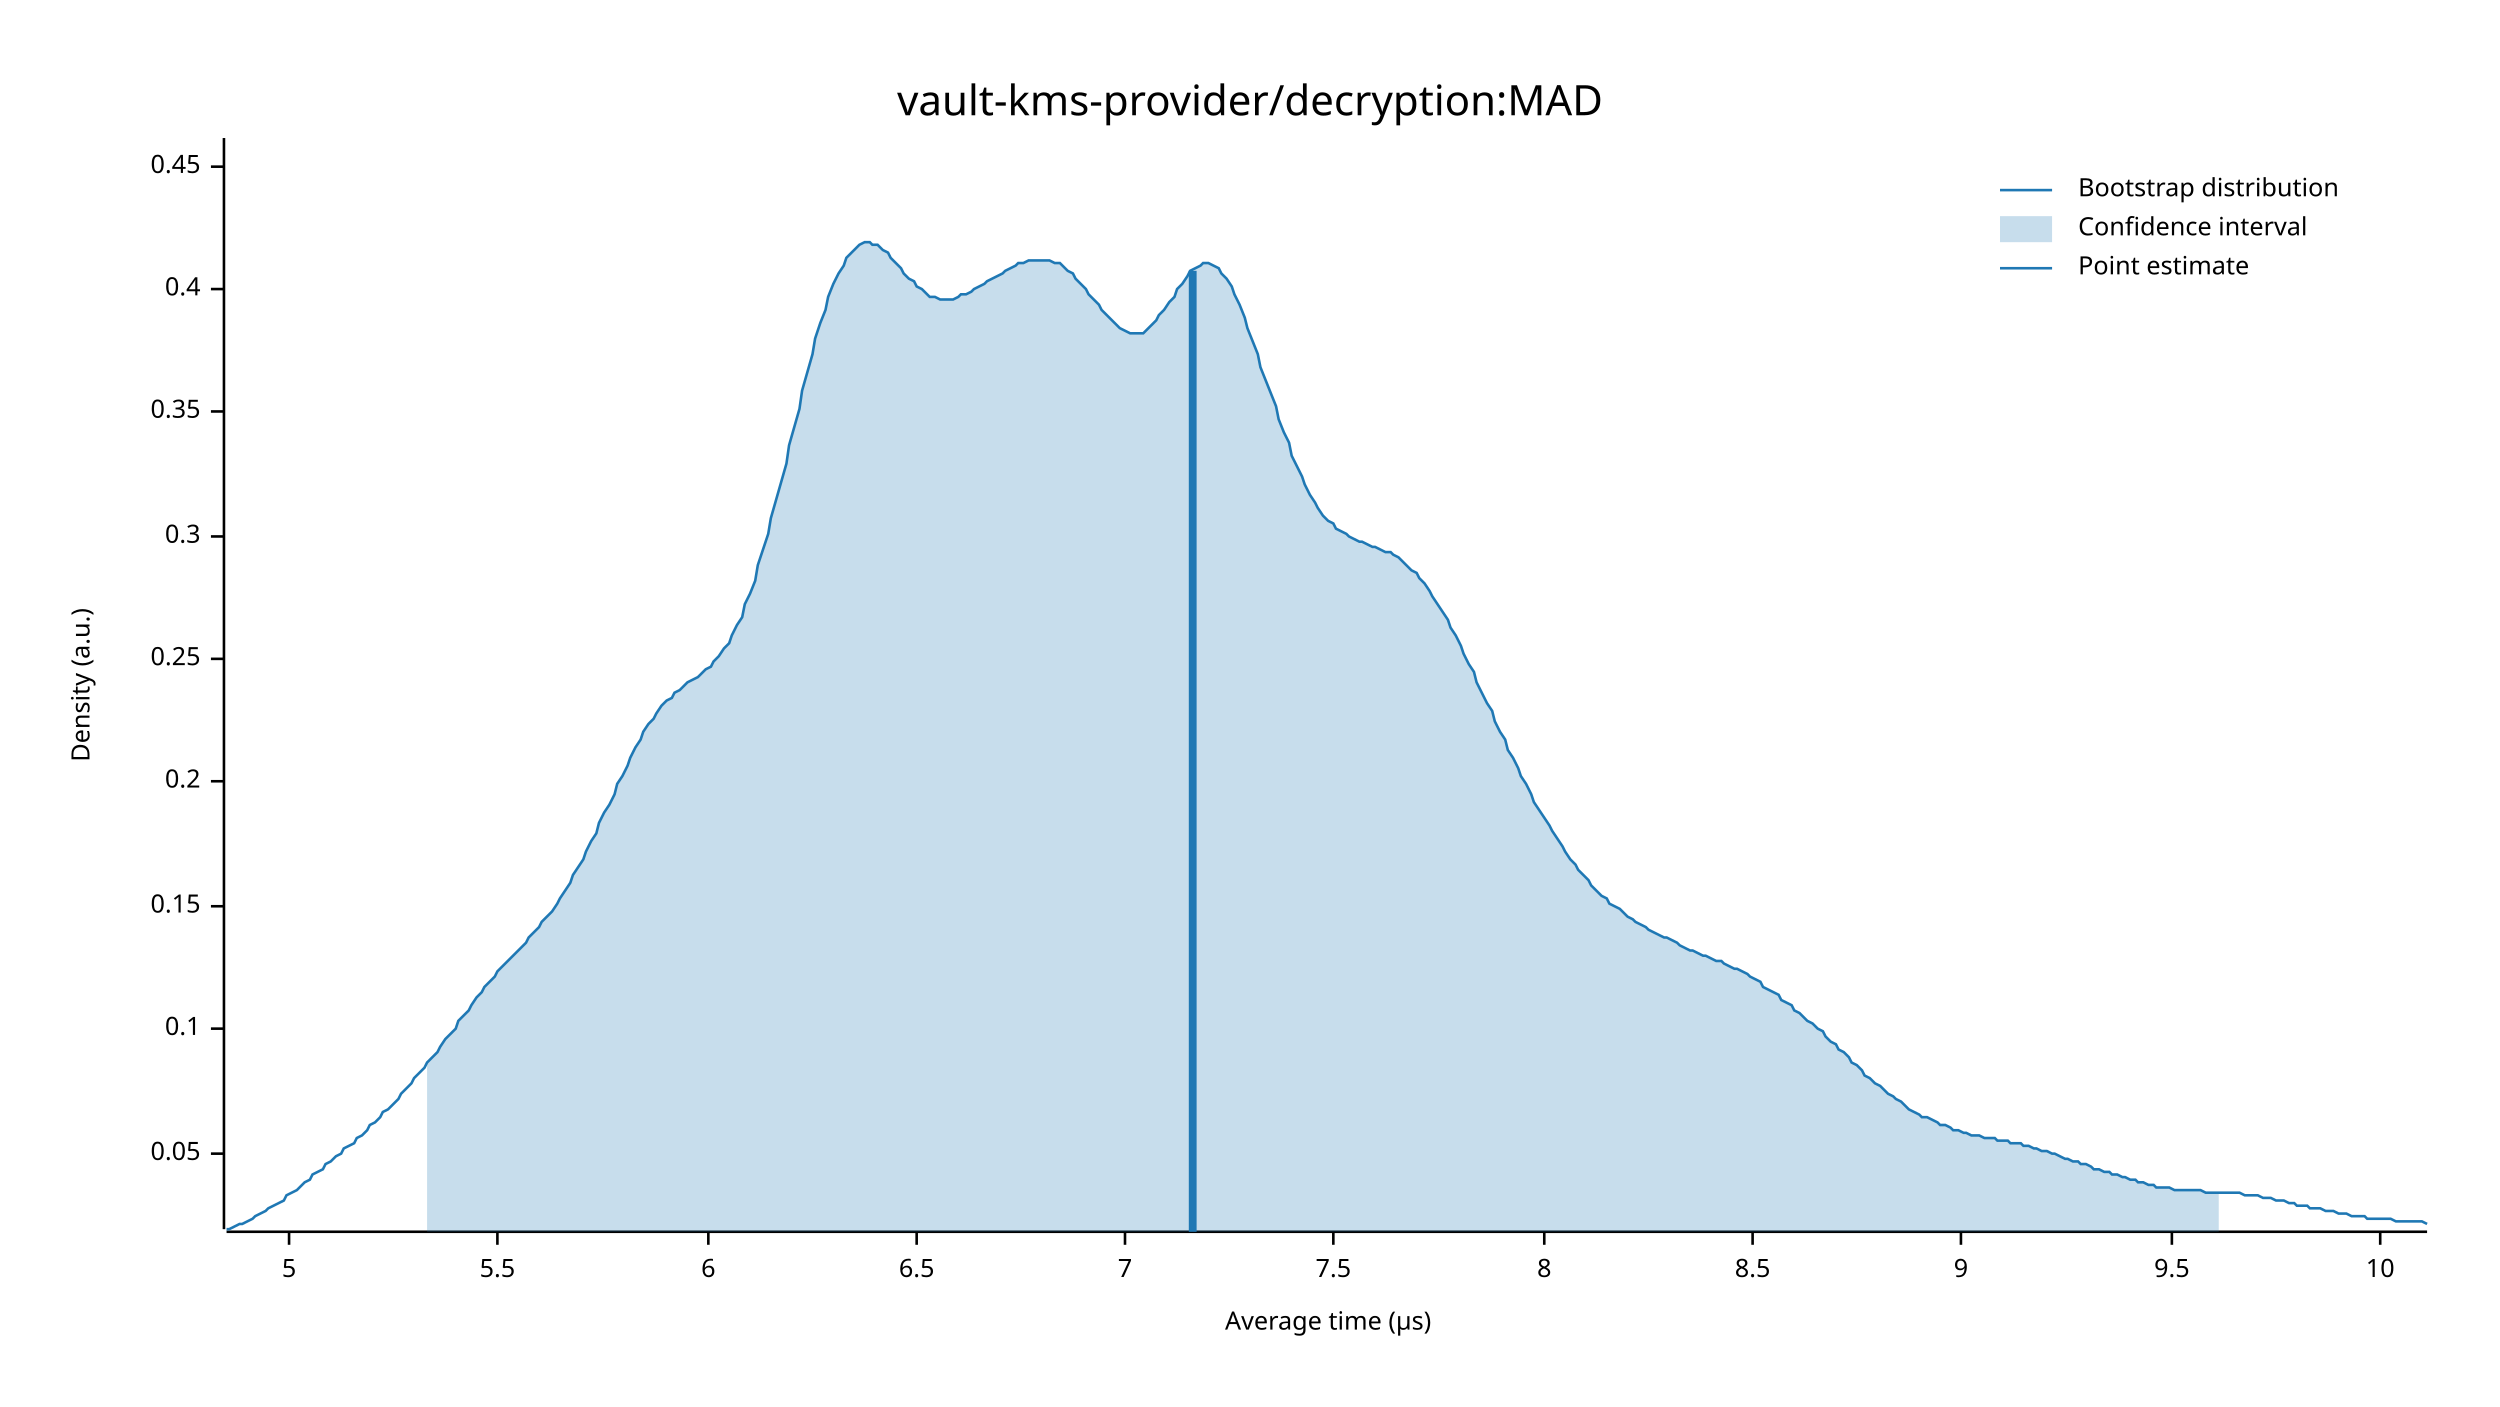
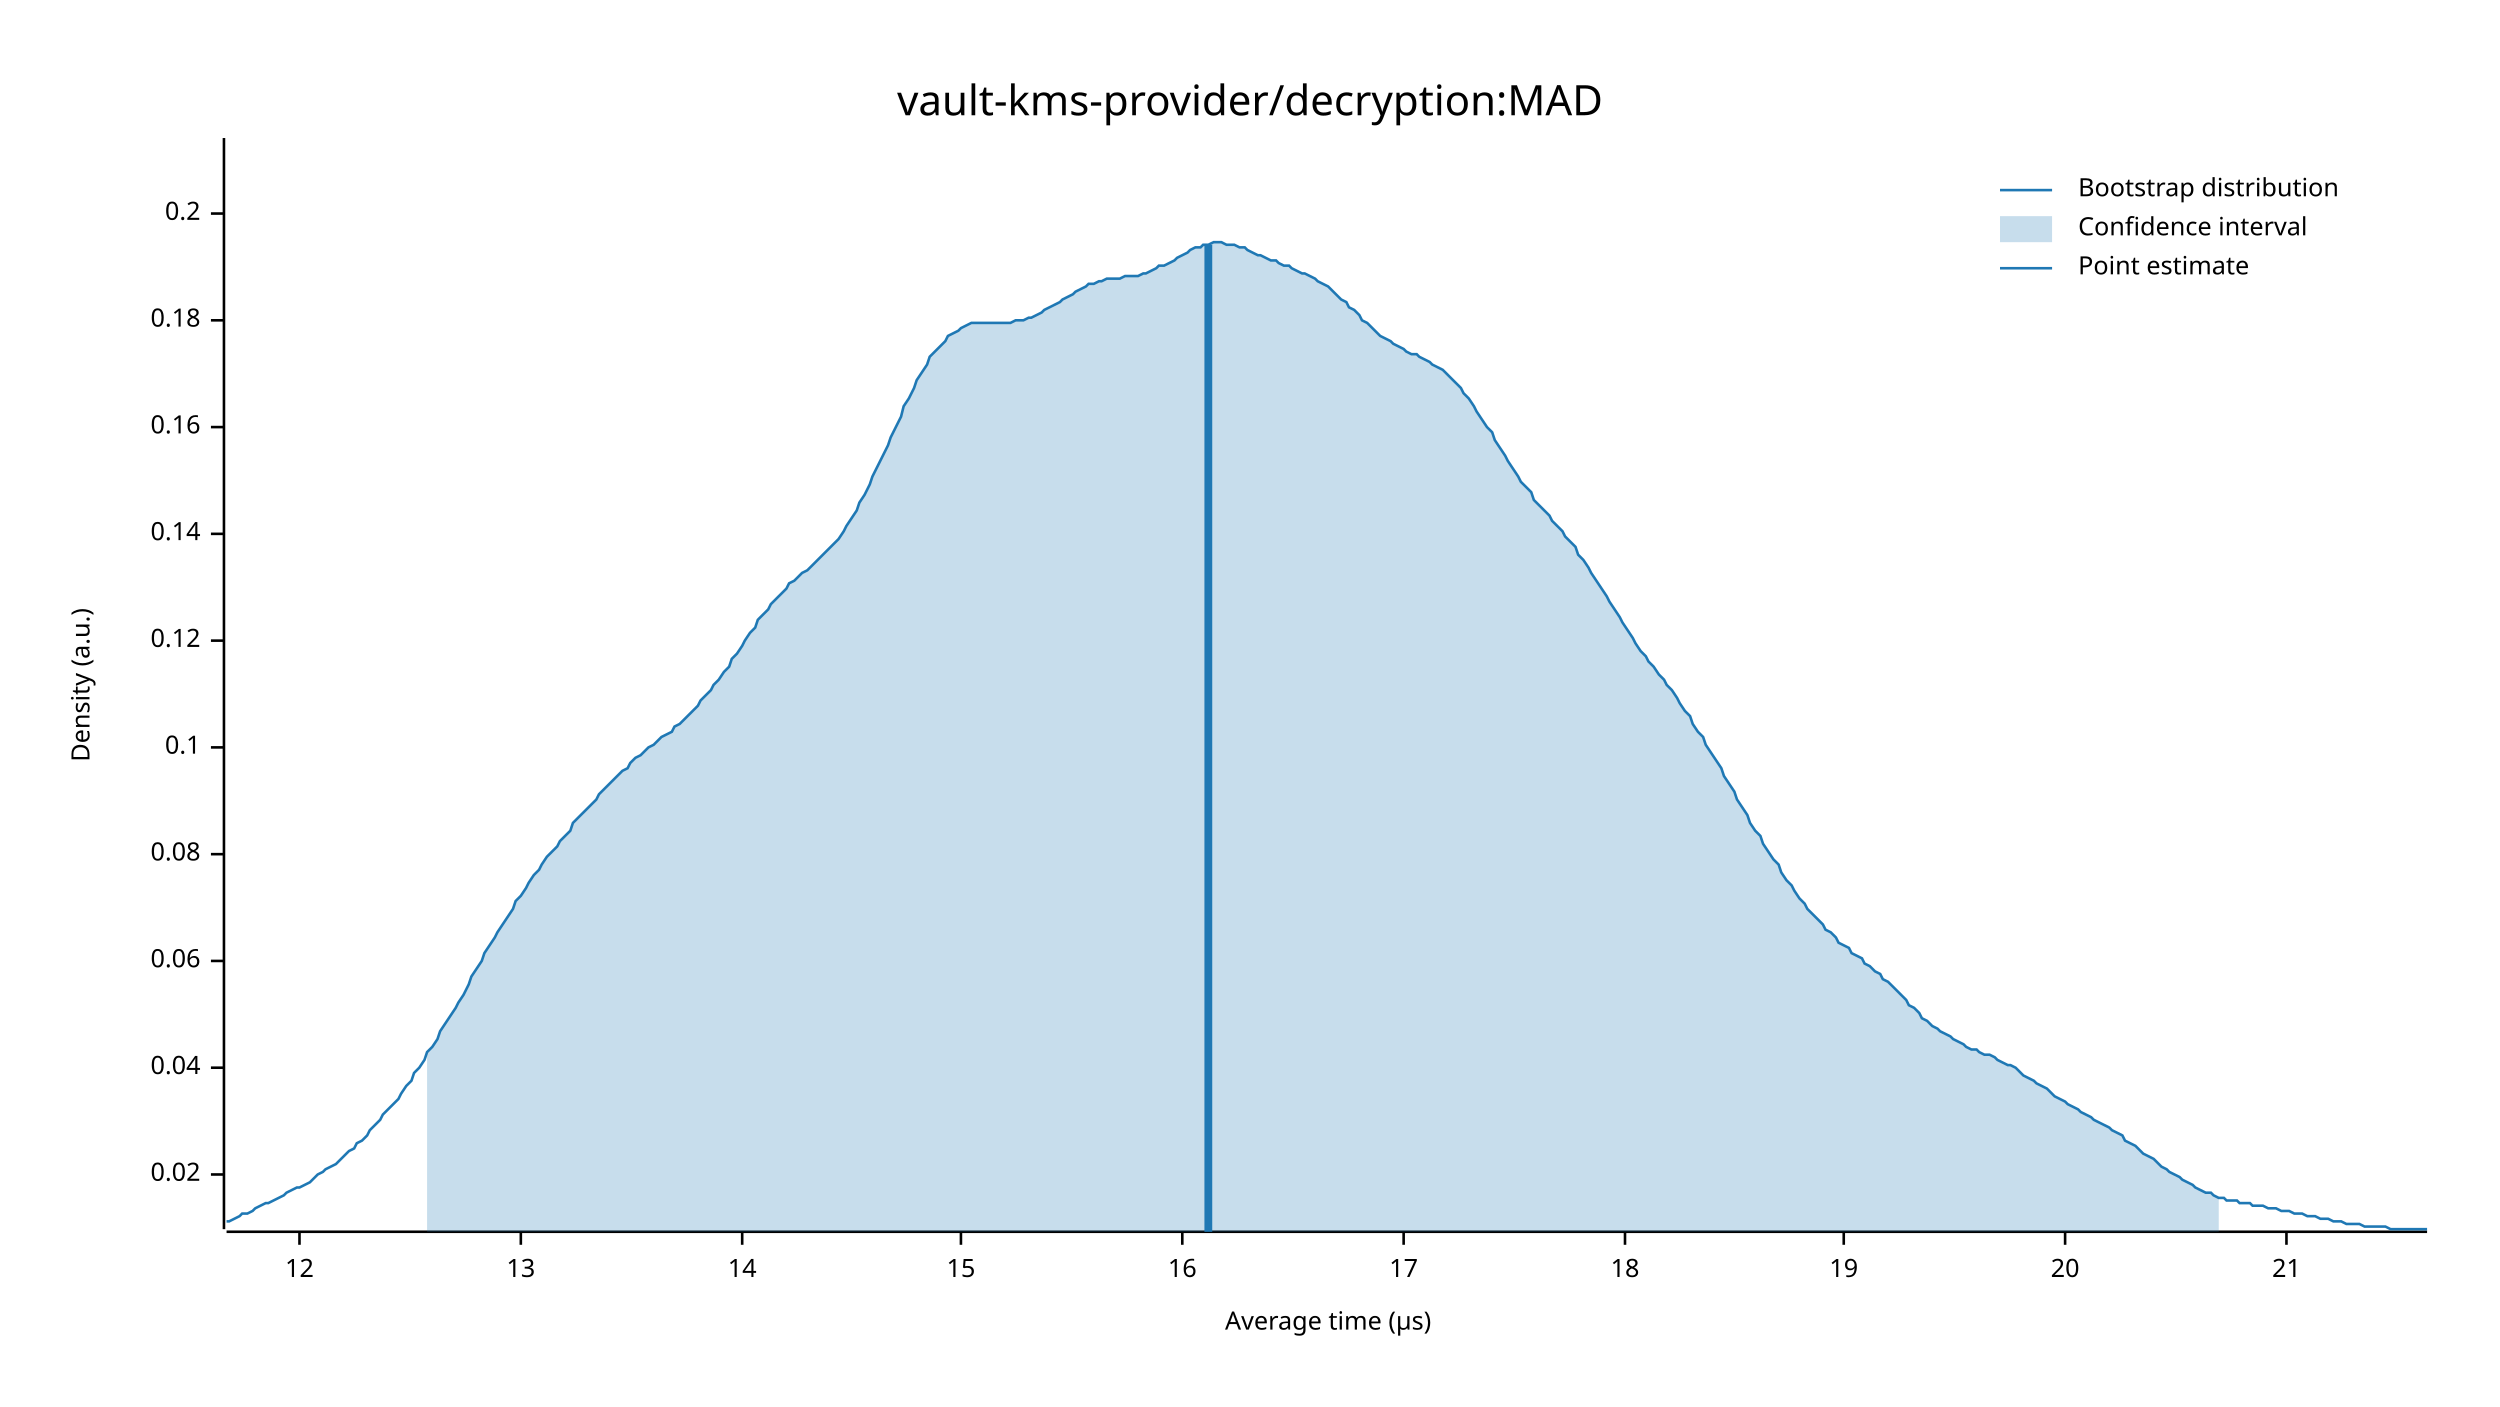
<svg xmlns="http://www.w3.org/2000/svg" width="960" height="540" viewBox="0 0 960 540">
  <text x="480" y="32" dy="0.76em" text-anchor="middle" font-family="sans-serif" font-size="16.129" opacity="1" fill="#000000">
vault-kms-provider/decryption:MAD
</text>
  <text x="27" y="263" dy="0.76em" text-anchor="middle" font-family="sans-serif" font-size="9.677" opacity="1" fill="#000000" transform="rotate(270, 27, 263)">
Density (a.u.)
</text>
  <text x="510" y="513" dy="-0.5ex" text-anchor="middle" font-family="sans-serif" font-size="9.677" opacity="1" fill="#000000">
Average time (µs)
</text>
  <polyline fill="none" opacity="1" stroke="#000000" stroke-width="1" points="86,53 86,472 " />
-   <text x="77" y="443" dy="0.5ex" text-anchor="end" font-family="sans-serif" font-size="9.677" opacity="1" fill="#000000">
- 0.05
+   <text x="77" y="451" dy="0.5ex" text-anchor="end" font-family="sans-serif" font-size="9.677" opacity="1" fill="#000000">
+ 0.02
</text>
-   <polyline fill="none" opacity="1" stroke="#000000" stroke-width="1" points="81,443 86,443 " />
-   <text x="77" y="395" dy="0.5ex" text-anchor="end" font-family="sans-serif" font-size="9.677" opacity="1" fill="#000000">
+   <polyline fill="none" opacity="1" stroke="#000000" stroke-width="1" points="81,451 86,451 " />
+   <text x="77" y="410" dy="0.5ex" text-anchor="end" font-family="sans-serif" font-size="9.677" opacity="1" fill="#000000">
+ 0.04
+ </text>
+   <polyline fill="none" opacity="1" stroke="#000000" stroke-width="1" points="81,410 86,410 " />
+   <text x="77" y="369" dy="0.5ex" text-anchor="end" font-family="sans-serif" font-size="9.677" opacity="1" fill="#000000">
+ 0.06
+ </text>
+   <polyline fill="none" opacity="1" stroke="#000000" stroke-width="1" points="81,369 86,369 " />
+   <text x="77" y="328" dy="0.5ex" text-anchor="end" font-family="sans-serif" font-size="9.677" opacity="1" fill="#000000">
+ 0.08
+ </text>
+   <polyline fill="none" opacity="1" stroke="#000000" stroke-width="1" points="81,328 86,328 " />
+   <text x="77" y="287" dy="0.5ex" text-anchor="end" font-family="sans-serif" font-size="9.677" opacity="1" fill="#000000">
0.1
</text>
-   <polyline fill="none" opacity="1" stroke="#000000" stroke-width="1" points="81,395 86,395 " />
-   <text x="77" y="348" dy="0.5ex" text-anchor="end" font-family="sans-serif" font-size="9.677" opacity="1" fill="#000000">
- 0.15
+   <polyline fill="none" opacity="1" stroke="#000000" stroke-width="1" points="81,287 86,287 " />
+   <text x="77" y="246" dy="0.5ex" text-anchor="end" font-family="sans-serif" font-size="9.677" opacity="1" fill="#000000">
+ 0.12
</text>
-   <polyline fill="none" opacity="1" stroke="#000000" stroke-width="1" points="81,348 86,348 " />
-   <text x="77" y="300" dy="0.5ex" text-anchor="end" font-family="sans-serif" font-size="9.677" opacity="1" fill="#000000">
+   <polyline fill="none" opacity="1" stroke="#000000" stroke-width="1" points="81,246 86,246 " />
+   <text x="77" y="205" dy="0.5ex" text-anchor="end" font-family="sans-serif" font-size="9.677" opacity="1" fill="#000000">
+ 0.14
+ </text>
+   <polyline fill="none" opacity="1" stroke="#000000" stroke-width="1" points="81,205 86,205 " />
+   <text x="77" y="164" dy="0.5ex" text-anchor="end" font-family="sans-serif" font-size="9.677" opacity="1" fill="#000000">
+ 0.16
+ </text>
+   <polyline fill="none" opacity="1" stroke="#000000" stroke-width="1" points="81,164 86,164 " />
+   <text x="77" y="123" dy="0.5ex" text-anchor="end" font-family="sans-serif" font-size="9.677" opacity="1" fill="#000000">
+ 0.18
+ </text>
+   <polyline fill="none" opacity="1" stroke="#000000" stroke-width="1" points="81,123 86,123 " />
+   <text x="77" y="82" dy="0.5ex" text-anchor="end" font-family="sans-serif" font-size="9.677" opacity="1" fill="#000000">
0.2
</text>
-   <polyline fill="none" opacity="1" stroke="#000000" stroke-width="1" points="81,300 86,300 " />
-   <text x="77" y="253" dy="0.5ex" text-anchor="end" font-family="sans-serif" font-size="9.677" opacity="1" fill="#000000">
- 0.25
+   <polyline fill="none" opacity="1" stroke="#000000" stroke-width="1" points="81,82 86,82 " />
+   <polyline fill="none" opacity="1" stroke="#000000" stroke-width="1" points="87,473 932,473 " />
+   <text x="115" y="483" dy="0.76em" text-anchor="middle" font-family="sans-serif" font-size="9.677" opacity="1" fill="#000000">
+ 12
</text>
-   <polyline fill="none" opacity="1" stroke="#000000" stroke-width="1" points="81,253 86,253 " />
-   <text x="77" y="206" dy="0.5ex" text-anchor="end" font-family="sans-serif" font-size="9.677" opacity="1" fill="#000000">
- 0.3
+   <polyline fill="none" opacity="1" stroke="#000000" stroke-width="1" points="115,473 115,478 " />
+   <text x="200" y="483" dy="0.76em" text-anchor="middle" font-family="sans-serif" font-size="9.677" opacity="1" fill="#000000">
+ 13
</text>
-   <polyline fill="none" opacity="1" stroke="#000000" stroke-width="1" points="81,206 86,206 " />
-   <text x="77" y="158" dy="0.5ex" text-anchor="end" font-family="sans-serif" font-size="9.677" opacity="1" fill="#000000">
- 0.35
+   <polyline fill="none" opacity="1" stroke="#000000" stroke-width="1" points="200,473 200,478 " />
+   <text x="285" y="483" dy="0.76em" text-anchor="middle" font-family="sans-serif" font-size="9.677" opacity="1" fill="#000000">
+ 14
</text>
-   <polyline fill="none" opacity="1" stroke="#000000" stroke-width="1" points="81,158 86,158 " />
-   <text x="77" y="111" dy="0.5ex" text-anchor="end" font-family="sans-serif" font-size="9.677" opacity="1" fill="#000000">
- 0.4
+   <polyline fill="none" opacity="1" stroke="#000000" stroke-width="1" points="285,473 285,478 " />
+   <text x="369" y="483" dy="0.76em" text-anchor="middle" font-family="sans-serif" font-size="9.677" opacity="1" fill="#000000">
+ 15
</text>
-   <polyline fill="none" opacity="1" stroke="#000000" stroke-width="1" points="81,111 86,111 " />
-   <text x="77" y="64" dy="0.5ex" text-anchor="end" font-family="sans-serif" font-size="9.677" opacity="1" fill="#000000">
- 0.45
+   <polyline fill="none" opacity="1" stroke="#000000" stroke-width="1" points="369,473 369,478 " />
+   <text x="454" y="483" dy="0.76em" text-anchor="middle" font-family="sans-serif" font-size="9.677" opacity="1" fill="#000000">
+ 16
</text>
-   <polyline fill="none" opacity="1" stroke="#000000" stroke-width="1" points="81,64 86,64 " />
-   <polyline fill="none" opacity="1" stroke="#000000" stroke-width="1" points="87,473 932,473 " />
-   <text x="111" y="483" dy="0.76em" text-anchor="middle" font-family="sans-serif" font-size="9.677" opacity="1" fill="#000000">
- 5
+   <polyline fill="none" opacity="1" stroke="#000000" stroke-width="1" points="454,473 454,478 " />
+   <text x="539" y="483" dy="0.76em" text-anchor="middle" font-family="sans-serif" font-size="9.677" opacity="1" fill="#000000">
+ 17
</text>
-   <polyline fill="none" opacity="1" stroke="#000000" stroke-width="1" points="111,473 111,478 " />
-   <text x="191" y="483" dy="0.76em" text-anchor="middle" font-family="sans-serif" font-size="9.677" opacity="1" fill="#000000">
- 5.5
+   <polyline fill="none" opacity="1" stroke="#000000" stroke-width="1" points="539,473 539,478 " />
+   <text x="624" y="483" dy="0.76em" text-anchor="middle" font-family="sans-serif" font-size="9.677" opacity="1" fill="#000000">
+ 18
</text>
-   <polyline fill="none" opacity="1" stroke="#000000" stroke-width="1" points="191,473 191,478 " />
-   <text x="272" y="483" dy="0.76em" text-anchor="middle" font-family="sans-serif" font-size="9.677" opacity="1" fill="#000000">
- 6
+   <polyline fill="none" opacity="1" stroke="#000000" stroke-width="1" points="624,473 624,478 " />
+   <text x="708" y="483" dy="0.76em" text-anchor="middle" font-family="sans-serif" font-size="9.677" opacity="1" fill="#000000">
+ 19
</text>
-   <polyline fill="none" opacity="1" stroke="#000000" stroke-width="1" points="272,473 272,478 " />
-   <text x="352" y="483" dy="0.76em" text-anchor="middle" font-family="sans-serif" font-size="9.677" opacity="1" fill="#000000">
- 6.5
+   <polyline fill="none" opacity="1" stroke="#000000" stroke-width="1" points="708,473 708,478 " />
+   <text x="793" y="483" dy="0.76em" text-anchor="middle" font-family="sans-serif" font-size="9.677" opacity="1" fill="#000000">
+ 20
</text>
-   <polyline fill="none" opacity="1" stroke="#000000" stroke-width="1" points="352,473 352,478 " />
-   <text x="432" y="483" dy="0.76em" text-anchor="middle" font-family="sans-serif" font-size="9.677" opacity="1" fill="#000000">
- 7
+   <polyline fill="none" opacity="1" stroke="#000000" stroke-width="1" points="793,473 793,478 " />
+   <text x="878" y="483" dy="0.76em" text-anchor="middle" font-family="sans-serif" font-size="9.677" opacity="1" fill="#000000">
+ 21
</text>
-   <polyline fill="none" opacity="1" stroke="#000000" stroke-width="1" points="432,473 432,478 " />
-   <text x="512" y="483" dy="0.76em" text-anchor="middle" font-family="sans-serif" font-size="9.677" opacity="1" fill="#000000">
- 7.5
- </text>
-   <polyline fill="none" opacity="1" stroke="#000000" stroke-width="1" points="512,473 512,478 " />
-   <text x="593" y="483" dy="0.76em" text-anchor="middle" font-family="sans-serif" font-size="9.677" opacity="1" fill="#000000">
- 8
- </text>
-   <polyline fill="none" opacity="1" stroke="#000000" stroke-width="1" points="593,473 593,478 " />
-   <text x="673" y="483" dy="0.76em" text-anchor="middle" font-family="sans-serif" font-size="9.677" opacity="1" fill="#000000">
- 8.5
- </text>
-   <polyline fill="none" opacity="1" stroke="#000000" stroke-width="1" points="673,473 673,478 " />
-   <text x="753" y="483" dy="0.76em" text-anchor="middle" font-family="sans-serif" font-size="9.677" opacity="1" fill="#000000">
- 9
- </text>
-   <polyline fill="none" opacity="1" stroke="#000000" stroke-width="1" points="753,473 753,478 " />
-   <text x="834" y="483" dy="0.76em" text-anchor="middle" font-family="sans-serif" font-size="9.677" opacity="1" fill="#000000">
- 9.5
- </text>
-   <polyline fill="none" opacity="1" stroke="#000000" stroke-width="1" points="834,473 834,478 " />
-   <text x="914" y="483" dy="0.76em" text-anchor="middle" font-family="sans-serif" font-size="9.677" opacity="1" fill="#000000">
- 10
- </text>
-   <polyline fill="none" opacity="1" stroke="#000000" stroke-width="1" points="914,473 914,478 " />
-   <polyline fill="none" opacity="1" stroke="#1F78B4" stroke-width="1" points="87,472 88,472 90,471 92,470 93,470 95,469 97,468 98,467 100,466 102,465 103,464 105,463 107,462 109,461 110,459 112,458 114,457 115,456 117,454 119,453 120,451 122,450 124,449 125,447 127,446 129,444 131,443 132,441 134,440 136,439 137,437 139,436 141,434 142,432 144,431 146,429 147,427 149,426 151,424 153,422 154,420 156,418 158,416 159,414 161,412 163,410 164,408 166,406 168,404 169,402 171,399 173,397 175,395 176,392 178,390 180,388 181,386 183,383 185,381 186,379 188,377 190,375 191,373 193,371 195,369 197,367 198,366 200,364 202,362 203,360 205,358 207,356 208,354 210,352 212,350 214,347 215,345 217,342 219,339 220,336 222,333 224,330 225,327 227,323 229,320 230,316 232,312 234,309 236,305 237,301 239,298 241,294 242,291 244,287 246,284 247,281 249,278 251,276 252,274 254,271 256,269 258,268 259,266 261,265 263,263 264,262 266,261 268,260 269,259 271,257 273,256 274,254 276,252 278,249 280,247 281,244 283,240 285,237 286,232 288,228 290,223 291,217 293,211 295,205 296,199 298,192 300,185 302,178 303,171 305,164 307,157 308,150 310,143 312,136 313,130 315,124 317,119 318,114 320,109 322,105 324,102 325,99 327,97 329,95 330,94 332,93 334,93 335,94 337,94 339,96 341,97 342,99 344,101 346,103 347,105 349,107 351,108 352,110 354,111 356,113 357,114 359,114 361,115 363,115 364,115 366,115 368,114 369,113 371,113 373,112 374,111 376,110 378,109 379,108 381,107 383,106 385,105 386,104 388,103 390,102 391,101 393,101 395,100 396,100 398,100 400,100 401,100 403,100 405,101 407,101 408,102 410,104 412,105 413,107 415,109 417,111 418,113 420,115 422,117 423,119 425,121 427,123 429,125 430,126 432,127 434,128 435,128 437,128 439,128 440,127 442,125 444,123 445,121 447,119 449,116 451,114 452,111 454,109 456,106 457,104 459,103 461,102 462,101 464,101 466,102 468,103 469,105 471,107 473,110 474,113 476,117 478,122 479,126 481,131 483,136 484,141 486,146 488,151 490,156 491,161 493,166 495,170 496,175 498,179 500,183 501,186 503,190 505,193 506,195 508,198 510,200 512,201 513,203 515,204 517,205 518,206 520,207 522,208 523,208 525,209 527,210 528,210 530,211 532,212 534,212 535,213 537,214 539,216 540,217 542,219 544,220 545,222 547,224 549,227 550,229 552,232 554,235 556,238 557,241 559,244 561,248 562,251 564,255 566,258 567,262 569,266 571,270 573,273 574,277 576,281 578,284 579,288 581,291 583,295 584,298 586,301 588,305 589,308 591,311 593,314 595,317 596,319 598,322 600,325 601,327 603,330 605,332 606,334 608,336 610,338 611,340 613,342 615,344 617,345 618,347 620,348 622,349 623,350 625,352 627,353 628,354 630,355 632,356 633,357 635,358 637,359 639,360 640,360 642,361 644,362 645,363 647,364 649,365 650,365 652,366 654,367 655,367 657,368 659,369 661,369 662,370 664,371 666,372 667,372 669,373 671,374 672,375 674,376 676,377 677,379 679,380 681,381 683,382 684,384 686,385 688,386 689,388 691,389 693,391 694,392 696,393 698,395 700,396 701,398 703,400 705,401 706,403 708,404 710,406 711,408 713,409 715,411 716,413 718,414 720,416 722,417 723,418 725,420 727,421 728,422 730,423 732,425 733,426 735,427 737,428 738,429 740,429 742,430 744,431 745,432 747,432 749,433 750,434 752,434 754,435 755,435 757,436 759,436 760,436 762,437 764,437 766,437 767,438 769,438 771,438 772,439 774,439 776,439 777,440 779,440 781,441 782,441 784,442 786,442 788,443 789,443 791,444 793,445 794,445 796,446 798,446 799,447 801,447 803,448 804,449 806,449 808,450 810,450 811,451 813,451 815,452 816,452 818,453 820,453 821,454 823,454 825,455 827,455 828,456 830,456 832,456 833,456 835,457 837,457 838,457 840,457 842,457 843,457 845,457 847,458 849,458 850,458 852,458 854,458 855,458 857,458 859,458 860,458 862,459 864,459 865,459 867,459 869,460 871,460 872,460 874,461 876,461 877,461 879,462 881,462 882,463 884,463 886,463 887,464 889,464 891,464 893,465 894,465 896,465 898,466 899,466 901,466 903,467 904,467 906,467 908,467 909,468 911,468 913,468 915,468 916,468 918,468 920,469 921,469 923,469 925,469 926,469 928,469 930,469 932,470 " />
-   <polygon opacity="0.25" fill="#1F78B4" points="164,408 166,406 168,404 169,402 171,399 173,397 175,395 176,392 178,390 180,388 181,386 183,383 185,381 186,379 188,377 190,375 191,373 193,371 195,369 197,367 198,366 200,364 202,362 203,360 205,358 207,356 208,354 210,352 212,350 214,347 215,345 217,342 219,339 220,336 222,333 224,330 225,327 227,323 229,320 230,316 232,312 234,309 236,305 237,301 239,298 241,294 242,291 244,287 246,284 247,281 249,278 251,276 252,274 254,271 256,269 258,268 259,266 261,265 263,263 264,262 266,261 268,260 269,259 271,257 273,256 274,254 276,252 278,249 280,247 281,244 283,240 285,237 286,232 288,228 290,223 291,217 293,211 295,205 296,199 298,192 300,185 302,178 303,171 305,164 307,157 308,150 310,143 312,136 313,130 315,124 317,119 318,114 320,109 322,105 324,102 325,99 327,97 329,95 330,94 332,93 334,93 335,94 337,94 339,96 341,97 342,99 344,101 346,103 347,105 349,107 351,108 352,110 354,111 356,113 357,114 359,114 361,115 363,115 364,115 366,115 368,114 369,113 371,113 373,112 374,111 376,110 378,109 379,108 381,107 383,106 385,105 386,104 388,103 390,102 391,101 393,101 395,100 396,100 398,100 400,100 401,100 403,100 405,101 407,101 408,102 410,104 412,105 413,107 415,109 417,111 418,113 420,115 422,117 423,119 425,121 427,123 429,125 430,126 432,127 434,128 435,128 437,128 439,128 440,127 442,125 444,123 445,121 447,119 449,116 451,114 452,111 454,109 456,106 457,104 459,103 461,102 462,101 464,101 466,102 468,103 469,105 471,107 473,110 474,113 476,117 478,122 479,126 481,131 483,136 484,141 486,146 488,151 490,156 491,161 493,166 495,170 496,175 498,179 500,183 501,186 503,190 505,193 506,195 508,198 510,200 512,201 513,203 515,204 517,205 518,206 520,207 522,208 523,208 525,209 527,210 528,210 530,211 532,212 534,212 535,213 537,214 539,216 540,217 542,219 544,220 545,222 547,224 549,227 550,229 552,232 554,235 556,238 557,241 559,244 561,248 562,251 564,255 566,258 567,262 569,266 571,270 573,273 574,277 576,281 578,284 579,288 581,291 583,295 584,298 586,301 588,305 589,308 591,311 593,314 595,317 596,319 598,322 600,325 601,327 603,330 605,332 606,334 608,336 610,338 611,340 613,342 615,344 617,345 618,347 620,348 622,349 623,350 625,352 627,353 628,354 630,355 632,356 633,357 635,358 637,359 639,360 640,360 642,361 644,362 645,363 647,364 649,365 650,365 652,366 654,367 655,367 657,368 659,369 661,369 662,370 664,371 666,372 667,372 669,373 671,374 672,375 674,376 676,377 677,379 679,380 681,381 683,382 684,384 686,385 688,386 689,388 691,389 693,391 694,392 696,393 698,395 700,396 701,398 703,400 705,401 706,403 708,404 710,406 711,408 713,409 715,411 716,413 718,414 720,416 722,417 723,418 725,420 727,421 728,422 730,423 732,425 733,426 735,427 737,428 738,429 740,429 742,430 744,431 745,432 747,432 749,433 750,434 752,434 754,435 755,435 757,436 759,436 760,436 762,437 764,437 766,437 767,438 769,438 771,438 772,439 774,439 776,439 777,440 779,440 781,441 782,441 784,442 786,442 788,443 789,443 791,444 793,445 794,445 796,446 798,446 799,447 801,447 803,448 804,449 806,449 808,450 810,450 811,451 813,451 815,452 816,452 818,453 820,453 821,454 823,454 825,455 827,455 828,456 830,456 832,456 833,456 835,457 837,457 838,457 840,457 842,457 843,457 845,457 847,458 849,458 850,458 852,458 852,473 164,473 " />
-   <polyline fill="none" opacity="1" stroke="#1F78B4" stroke-width="3" points="458,473 458,104 " />
+   <polyline fill="none" opacity="1" stroke="#000000" stroke-width="1" points="878,473 878,478 " />
+   <polyline fill="none" opacity="1" stroke="#1F78B4" stroke-width="1" points="87,469 88,469 90,468 92,467 93,466 95,466 97,465 98,464 100,463 102,462 103,462 105,461 107,460 109,459 110,458 112,457 114,456 115,456 117,455 119,454 120,453 122,451 124,450 125,449 127,448 129,447 131,445 132,444 134,442 136,441 137,439 139,438 141,436 142,434 144,432 146,430 147,428 149,426 151,424 153,422 154,420 156,417 158,415 159,412 161,410 163,407 164,404 166,402 168,399 169,396 171,393 173,390 175,387 176,385 178,382 180,378 181,375 183,372 185,369 186,366 188,363 190,360 191,358 193,355 195,352 197,349 198,346 200,344 202,341 203,339 205,336 207,334 208,332 210,329 212,327 214,325 215,323 217,321 219,319 220,316 222,314 224,312 225,311 227,309 229,307 230,305 232,303 234,301 236,299 237,298 239,296 241,295 242,293 244,291 246,290 247,289 249,287 251,286 252,285 254,283 256,282 258,281 259,279 261,278 263,276 264,275 266,273 268,271 269,269 271,267 273,265 274,263 276,261 278,258 280,256 281,253 283,251 285,248 286,246 288,243 290,241 291,238 293,236 295,234 296,232 298,230 300,228 302,226 303,224 305,223 307,221 308,220 310,219 312,217 313,216 315,214 317,212 318,211 320,209 322,207 324,204 325,202 327,199 329,196 330,193 332,190 334,186 335,183 337,179 339,175 341,171 342,168 344,164 346,160 347,156 349,153 351,149 352,146 354,143 356,140 357,137 359,135 361,133 363,131 364,129 366,128 368,127 369,126 371,125 373,124 374,124 376,124 378,124 379,124 381,124 383,124 385,124 386,124 388,124 390,123 391,123 393,123 395,122 396,122 398,121 400,120 401,119 403,118 405,117 407,116 408,115 410,114 412,113 413,112 415,111 417,110 418,109 420,109 422,108 423,108 425,107 427,107 429,107 430,107 432,106 434,106 435,106 437,106 439,105 440,105 442,104 444,103 445,102 447,102 449,101 451,100 452,99 454,98 456,97 457,96 459,95 461,95 462,94 464,94 466,93 468,93 469,93 471,94 473,94 474,94 476,95 478,95 479,96 481,97 483,98 484,98 486,99 488,100 490,100 491,101 493,102 495,102 496,103 498,104 500,105 501,105 503,106 505,107 506,108 508,109 510,110 512,112 513,113 515,115 517,116 518,118 520,119 522,121 523,123 525,124 527,126 528,127 530,129 532,130 534,131 535,132 537,133 539,134 540,135 542,136 544,136 545,137 547,138 549,139 550,140 552,141 554,142 556,144 557,145 559,147 561,149 562,151 564,153 566,156 567,158 569,161 571,164 573,166 574,169 576,172 578,175 579,177 581,180 583,183 584,185 586,187 588,189 589,192 591,194 593,196 595,198 596,200 598,202 600,204 601,206 603,208 605,210 606,213 608,215 610,218 611,220 613,223 615,226 617,229 618,231 620,234 622,237 623,239 625,242 627,245 628,247 630,250 632,252 633,254 635,256 637,259 639,261 640,263 642,265 644,268 645,270 647,273 649,275 650,278 652,281 654,283 655,286 657,289 659,292 661,295 662,298 664,301 666,304 667,307 669,310 671,313 672,316 674,319 676,321 677,324 679,327 681,330 683,332 684,335 686,338 688,340 689,342 691,345 693,347 694,349 696,351 698,353 700,355 701,357 703,358 705,360 706,362 708,363 710,364 711,366 713,367 715,368 716,370 718,371 720,373 722,374 723,376 725,377 727,379 728,380 730,382 732,384 733,386 735,387 737,389 738,391 740,392 742,394 744,395 745,396 747,397 749,398 750,399 752,400 754,401 755,402 757,403 759,403 760,404 762,405 764,405 766,406 767,407 769,408 771,409 772,409 774,410 776,412 777,413 779,414 781,415 782,416 784,417 786,418 788,420 789,421 791,422 793,423 794,424 796,425 798,426 799,427 801,428 803,429 804,430 806,431 808,432 810,433 811,434 813,435 815,436 816,438 818,439 820,440 821,441 823,443 825,444 827,445 828,446 830,448 832,449 833,450 835,451 837,452 838,453 840,454 842,455 843,456 845,457 847,458 849,458 850,459 852,460 854,460 855,461 857,461 859,461 860,462 862,462 864,462 865,463 867,463 869,463 871,464 872,464 874,464 876,465 877,465 879,465 881,466 882,466 884,466 886,467 887,467 889,467 891,468 893,468 894,468 896,469 898,469 899,469 901,470 903,470 904,470 906,470 908,471 909,471 911,471 913,471 915,471 916,471 918,472 920,472 921,472 923,472 925,472 926,472 928,472 930,472 932,472 " />
+   <polygon opacity="0.25" fill="#1F78B4" points="164,404 166,402 168,399 169,396 171,393 173,390 175,387 176,385 178,382 180,378 181,375 183,372 185,369 186,366 188,363 190,360 191,358 193,355 195,352 197,349 198,346 200,344 202,341 203,339 205,336 207,334 208,332 210,329 212,327 214,325 215,323 217,321 219,319 220,316 222,314 224,312 225,311 227,309 229,307 230,305 232,303 234,301 236,299 237,298 239,296 241,295 242,293 244,291 246,290 247,289 249,287 251,286 252,285 254,283 256,282 258,281 259,279 261,278 263,276 264,275 266,273 268,271 269,269 271,267 273,265 274,263 276,261 278,258 280,256 281,253 283,251 285,248 286,246 288,243 290,241 291,238 293,236 295,234 296,232 298,230 300,228 302,226 303,224 305,223 307,221 308,220 310,219 312,217 313,216 315,214 317,212 318,211 320,209 322,207 324,204 325,202 327,199 329,196 330,193 332,190 334,186 335,183 337,179 339,175 341,171 342,168 344,164 346,160 347,156 349,153 351,149 352,146 354,143 356,140 357,137 359,135 361,133 363,131 364,129 366,128 368,127 369,126 371,125 373,124 374,124 376,124 378,124 379,124 381,124 383,124 385,124 386,124 388,124 390,123 391,123 393,123 395,122 396,122 398,121 400,120 401,119 403,118 405,117 407,116 408,115 410,114 412,113 413,112 415,111 417,110 418,109 420,109 422,108 423,108 425,107 427,107 429,107 430,107 432,106 434,106 435,106 437,106 439,105 440,105 442,104 444,103 445,102 447,102 449,101 451,100 452,99 454,98 456,97 457,96 459,95 461,95 462,94 464,94 466,93 468,93 469,93 471,94 473,94 474,94 476,95 478,95 479,96 481,97 483,98 484,98 486,99 488,100 490,100 491,101 493,102 495,102 496,103 498,104 500,105 501,105 503,106 505,107 506,108 508,109 510,110 512,112 513,113 515,115 517,116 518,118 520,119 522,121 523,123 525,124 527,126 528,127 530,129 532,130 534,131 535,132 537,133 539,134 540,135 542,136 544,136 545,137 547,138 549,139 550,140 552,141 554,142 556,144 557,145 559,147 561,149 562,151 564,153 566,156 567,158 569,161 571,164 573,166 574,169 576,172 578,175 579,177 581,180 583,183 584,185 586,187 588,189 589,192 591,194 593,196 595,198 596,200 598,202 600,204 601,206 603,208 605,210 606,213 608,215 610,218 611,220 613,223 615,226 617,229 618,231 620,234 622,237 623,239 625,242 627,245 628,247 630,250 632,252 633,254 635,256 637,259 639,261 640,263 642,265 644,268 645,270 647,273 649,275 650,278 652,281 654,283 655,286 657,289 659,292 661,295 662,298 664,301 666,304 667,307 669,310 671,313 672,316 674,319 676,321 677,324 679,327 681,330 683,332 684,335 686,338 688,340 689,342 691,345 693,347 694,349 696,351 698,353 700,355 701,357 703,358 705,360 706,362 708,363 710,364 711,366 713,367 715,368 716,370 718,371 720,373 722,374 723,376 725,377 727,379 728,380 730,382 732,384 733,386 735,387 737,389 738,391 740,392 742,394 744,395 745,396 747,397 749,398 750,399 752,400 754,401 755,402 757,403 759,403 760,404 762,405 764,405 766,406 767,407 769,408 771,409 772,409 774,410 776,412 777,413 779,414 781,415 782,416 784,417 786,418 788,420 789,421 791,422 793,423 794,424 796,425 798,426 799,427 801,428 803,429 804,430 806,431 808,432 810,433 811,434 813,435 815,436 816,438 818,439 820,440 821,441 823,443 825,444 827,445 828,446 830,448 832,449 833,450 835,451 837,452 838,453 840,454 842,455 843,456 845,457 847,458 849,458 850,459 852,460 852,473 164,473 " />
+   <polyline fill="none" opacity="1" stroke="#1F78B4" stroke-width="3" points="464,473 464,94 " />
  <text x="798" y="68" dy="0.76em" text-anchor="start" font-family="sans-serif" font-size="9.677" opacity="1" fill="#000000">
Bootstrap distribution
</text>
  <text x="798" y="83" dy="0.76em" text-anchor="start" font-family="sans-serif" font-size="9.677" opacity="1" fill="#000000">
Confidence interval
</text>
  <text x="798" y="98" dy="0.76em" text-anchor="start" font-family="sans-serif" font-size="9.677" opacity="1" fill="#000000">
Point estimate
</text>
  <polyline fill="none" opacity="1" stroke="#1F78B4" stroke-width="1" points="768,73 788,73 " />
  <rect x="768" y="83" width="20" height="10" opacity="0.25" fill="#1F78B4" stroke="none" />
  <polyline fill="none" opacity="1" stroke="#1F78B4" stroke-width="1" points="768,103 788,103 " />
</svg>
